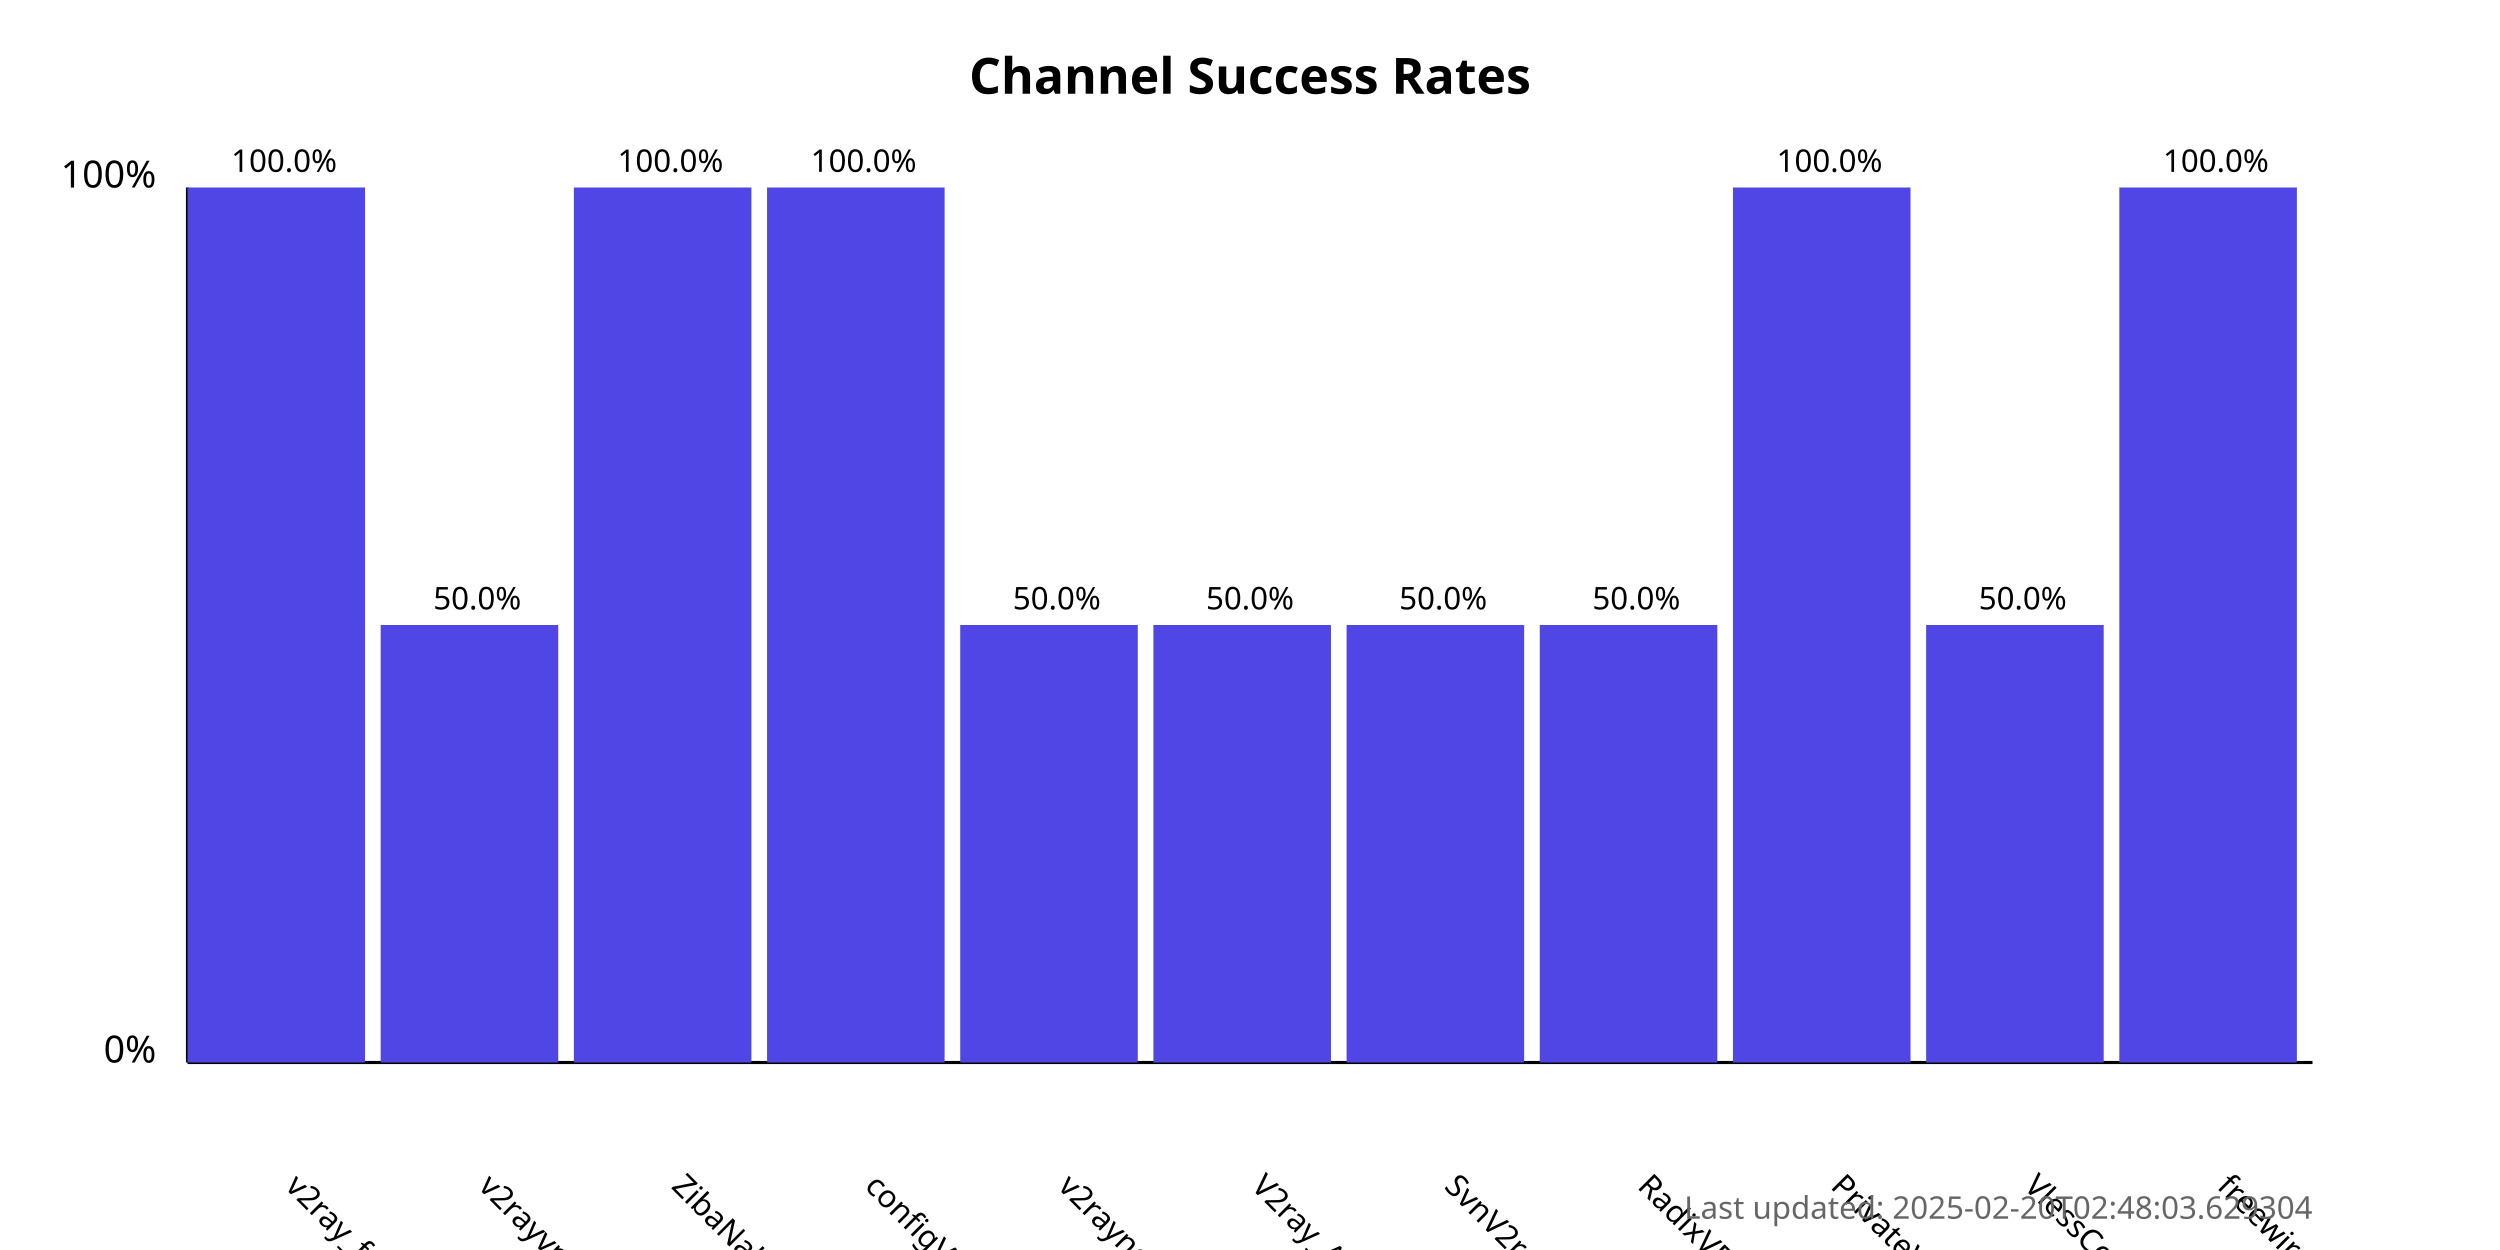
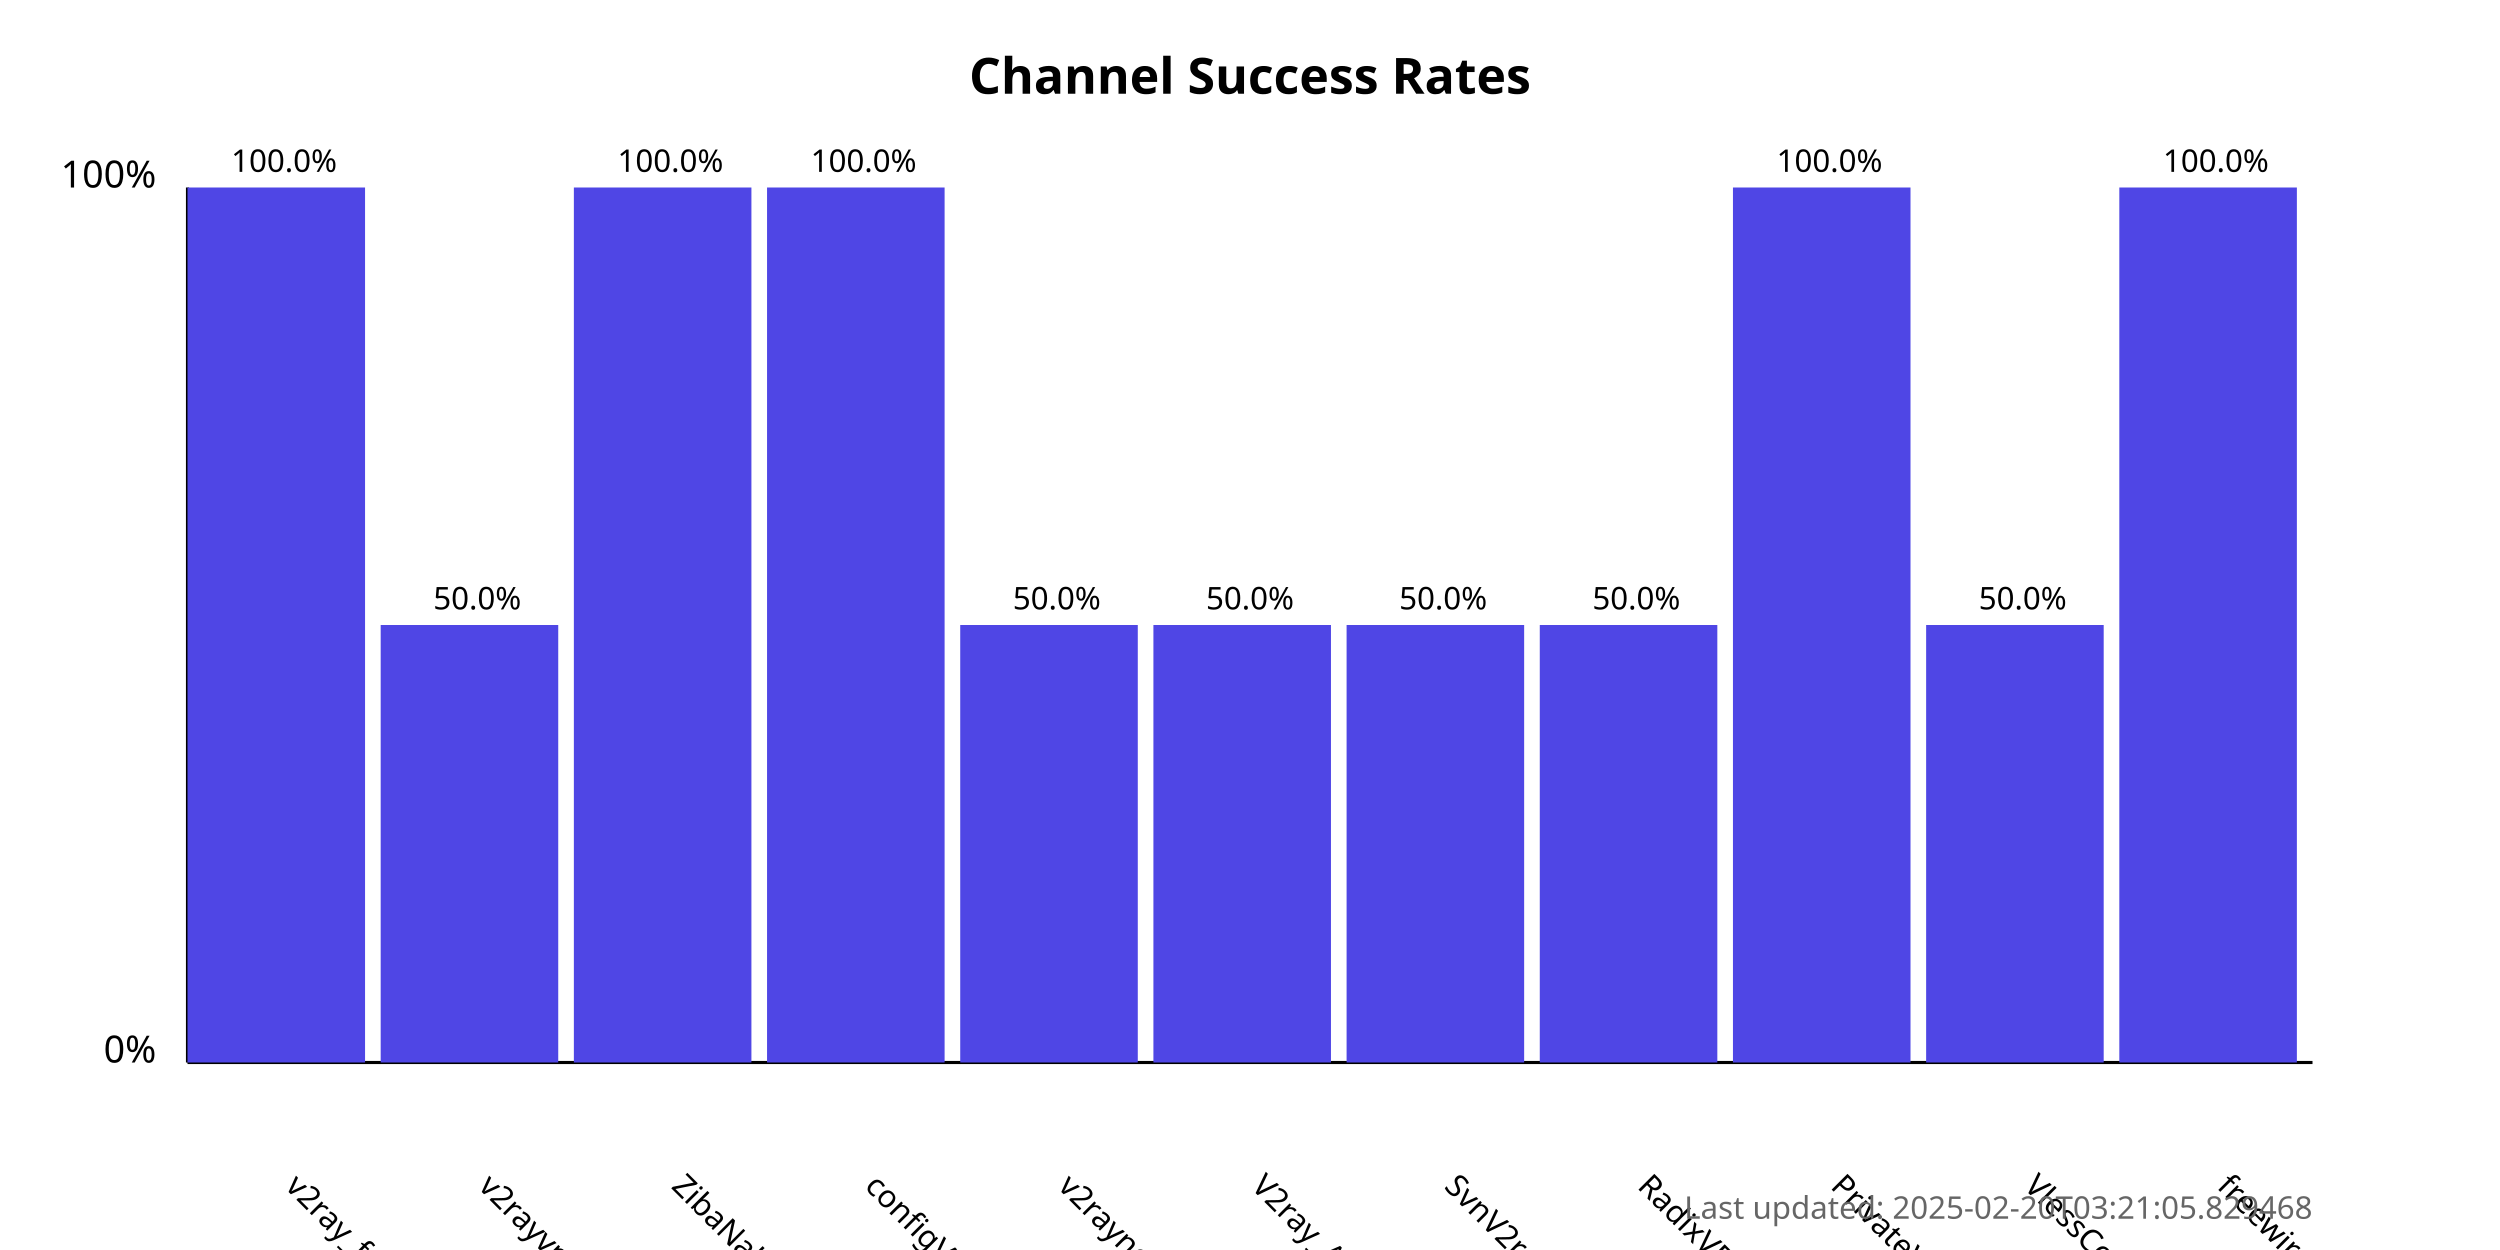
<svg xmlns="http://www.w3.org/2000/svg" width="800" height="400">
  <style>
            .chart-title { font: bold 16px sans-serif; }
            .axis-label { font: 12px sans-serif; }
            .tick-label { font: 10px sans-serif; }
            .bar { fill: #4f46e5; }
            .bar:hover { fill: #6366f1; }
            .timestamp { font: 10px sans-serif; fill: #666; }
        </style>
  <text x="400.0" y="30" text-anchor="middle" class="chart-title">
            Channel Success Rates
        </text>
  <line x1="60" y1="340" x2="60" y2="60" stroke="black" stroke-width="1" />
  <line x1="60" y1="340" x2="740" y2="340" stroke="black" stroke-width="1" />
  <text x="50" y="340" text-anchor="end" class="axis-label">0%</text>
  <text x="50" y="60" text-anchor="end" class="axis-label">100%</text>
  <g>
    <rect x="60" y="60.0" width="56.818" height="280.0" class="bar" />
    <text x="90.909" y="380" transform="rotate(45, 90.90909, 380)" text-anchor="start" class="tick-label">
                v2ray_free_conf
            </text>
    <text x="90.909" y="55.0" text-anchor="middle" class="tick-label">
                100.0%
            </text>
  </g>
  <g>
    <rect x="121.818" y="200.0" width="56.818" height="140.0" class="bar" />
    <text x="152.727" y="380" transform="rotate(45, 152.7273, 380)" text-anchor="start" class="tick-label">
                v2rayvpno
            </text>
    <text x="152.727" y="195.0" text-anchor="middle" class="tick-label">
                50.0%
            </text>
  </g>
  <g>
    <rect x="183.636" y="60.0" width="56.818" height="280.0" class="bar" />
    <text x="214.545" y="380" transform="rotate(45, 214.5455, 380)" text-anchor="start" class="tick-label">
                ZibaNabz
            </text>
    <text x="214.545" y="55.0" text-anchor="middle" class="tick-label">
                100.0%
            </text>
  </g>
  <g>
    <rect x="245.455" y="60.0" width="56.818" height="280.0" class="bar" />
    <text x="276.364" y="380" transform="rotate(45, 276.3636, 380)" text-anchor="start" class="tick-label">
                configV2rayForFree
            </text>
    <text x="276.364" y="55.0" text-anchor="middle" class="tick-label">
                100.0%
            </text>
  </g>
  <g>
    <rect x="307.273" y="200.0" width="56.818" height="140.0" class="bar" />
    <text x="338.182" y="380" transform="rotate(45, 338.1818, 380)" text-anchor="start" class="tick-label">
                v2rayngvpn
            </text>
    <text x="338.182" y="195.0" text-anchor="middle" class="tick-label">
                50.0%
            </text>
  </g>
  <g>
    <rect x="369.091" y="200.0" width="56.818" height="140.0" class="bar" />
    <text x="400.0" y="380" transform="rotate(45, 400.0, 380)" text-anchor="start" class="tick-label">
                V2ray_Alpha
            </text>
    <text x="400.0" y="195.0" text-anchor="middle" class="tick-label">
                50.0%
            </text>
  </g>
  <g>
    <rect x="430.909" y="200.0" width="56.818" height="140.0" class="bar" />
    <text x="461.818" y="380" transform="rotate(45, 461.8182, 380)" text-anchor="start" class="tick-label">
                SvnV2ray
            </text>
    <text x="461.818" y="195.0" text-anchor="middle" class="tick-label">
                50.0%
            </text>
  </g>
  <g>
    <rect x="492.727" y="200.0" width="56.818" height="140.0" class="bar" />
    <text x="523.636" y="380" transform="rotate(45, 523.6364, 380)" text-anchor="start" class="tick-label">
                RadixVPN
            </text>
    <text x="523.636" y="195.0" text-anchor="middle" class="tick-label">
                50.0%
            </text>
  </g>
  <g>
    <rect x="554.545" y="60.0" width="56.818" height="280.0" class="bar" />
    <text x="585.455" y="380" transform="rotate(45, 585.4545, 380)" text-anchor="start" class="tick-label">
                PrivateVPNs
            </text>
    <text x="585.455" y="55.0" text-anchor="middle" class="tick-label">
                100.0%
            </text>
  </g>
  <g>
    <rect x="616.364" y="200.0" width="56.818" height="140.0" class="bar" />
    <text x="647.273" y="380" transform="rotate(45, 647.2727, 380)" text-anchor="start" class="tick-label">
                VlessConfig
            </text>
    <text x="647.273" y="195.0" text-anchor="middle" class="tick-label">
                50.0%
            </text>
  </g>
  <g>
    <rect x="678.182" y="60.0" width="56.818" height="280.0" class="bar" />
    <text x="709.091" y="380" transform="rotate(45, 709.0909, 380)" text-anchor="start" class="tick-label">
                freewireguard
            </text>
    <text x="709.091" y="55.0" text-anchor="middle" class="tick-label">
                100.0%
            </text>
  </g>
  <text x="740" y="390" text-anchor="end" class="timestamp">
-             Last updated: 2025-02-20T02:48:03.629304
+             Last updated: 2025-02-20T03:21:05.829468
        </text>
</svg>
